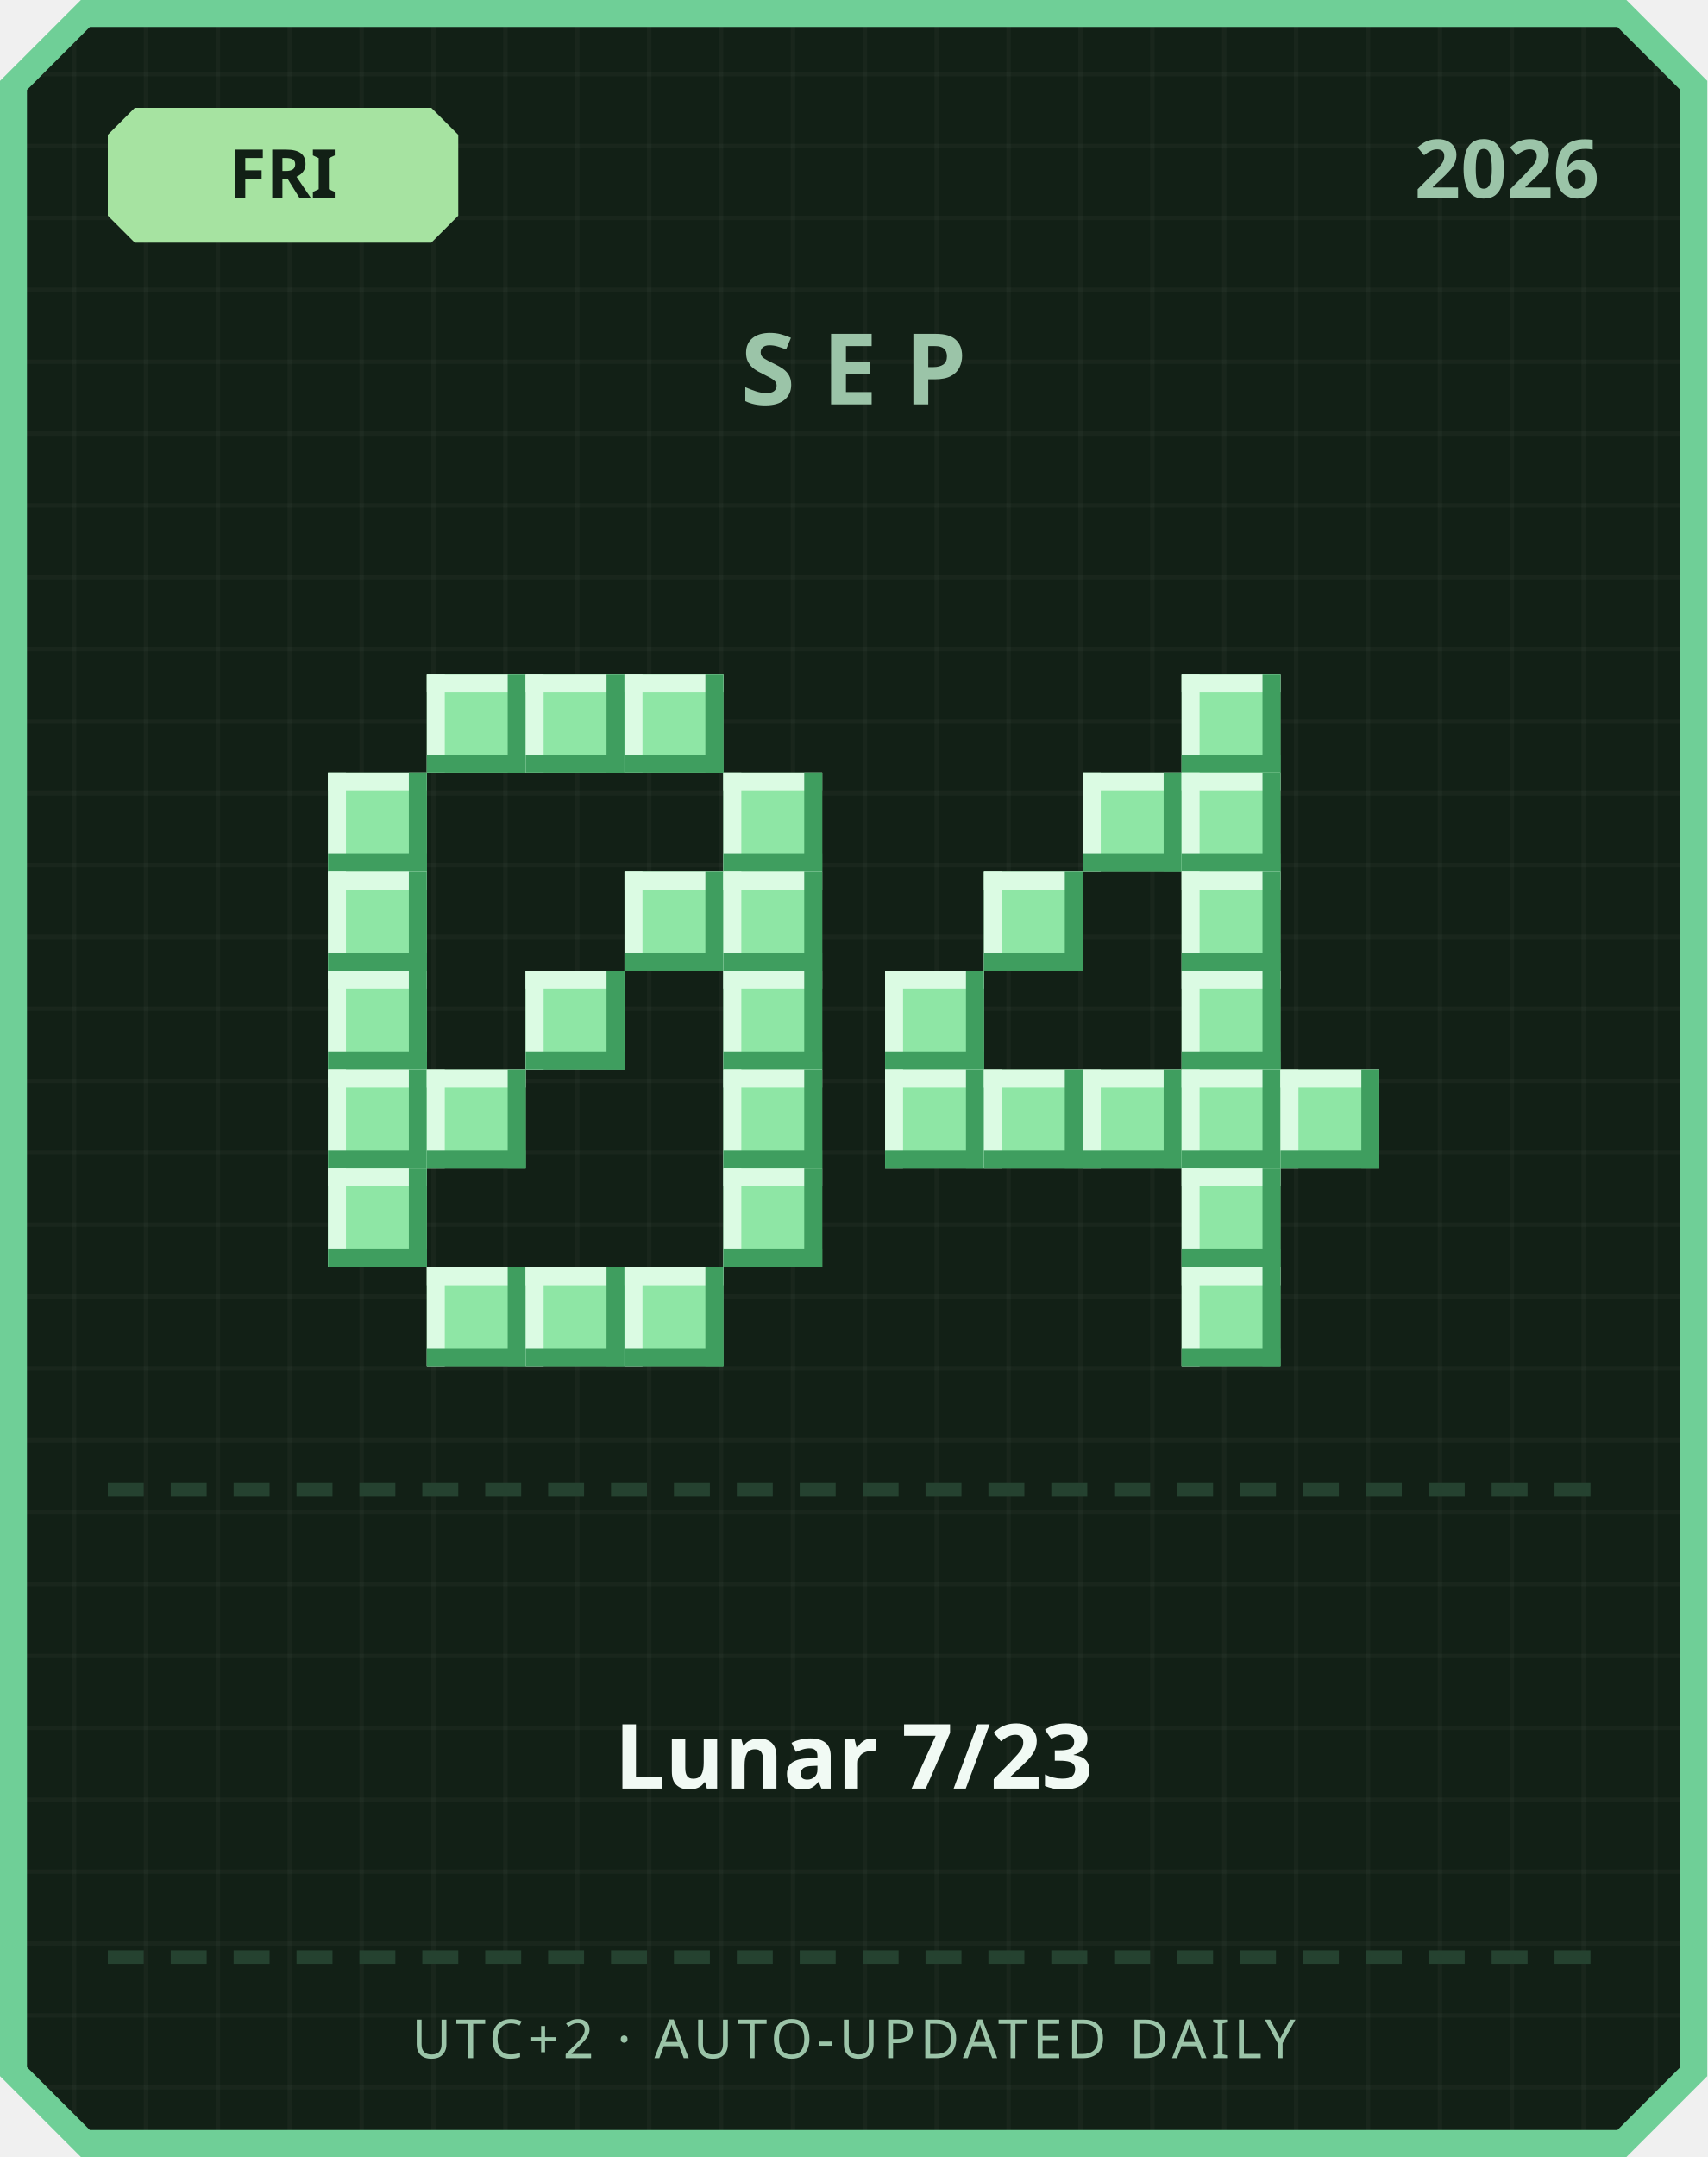
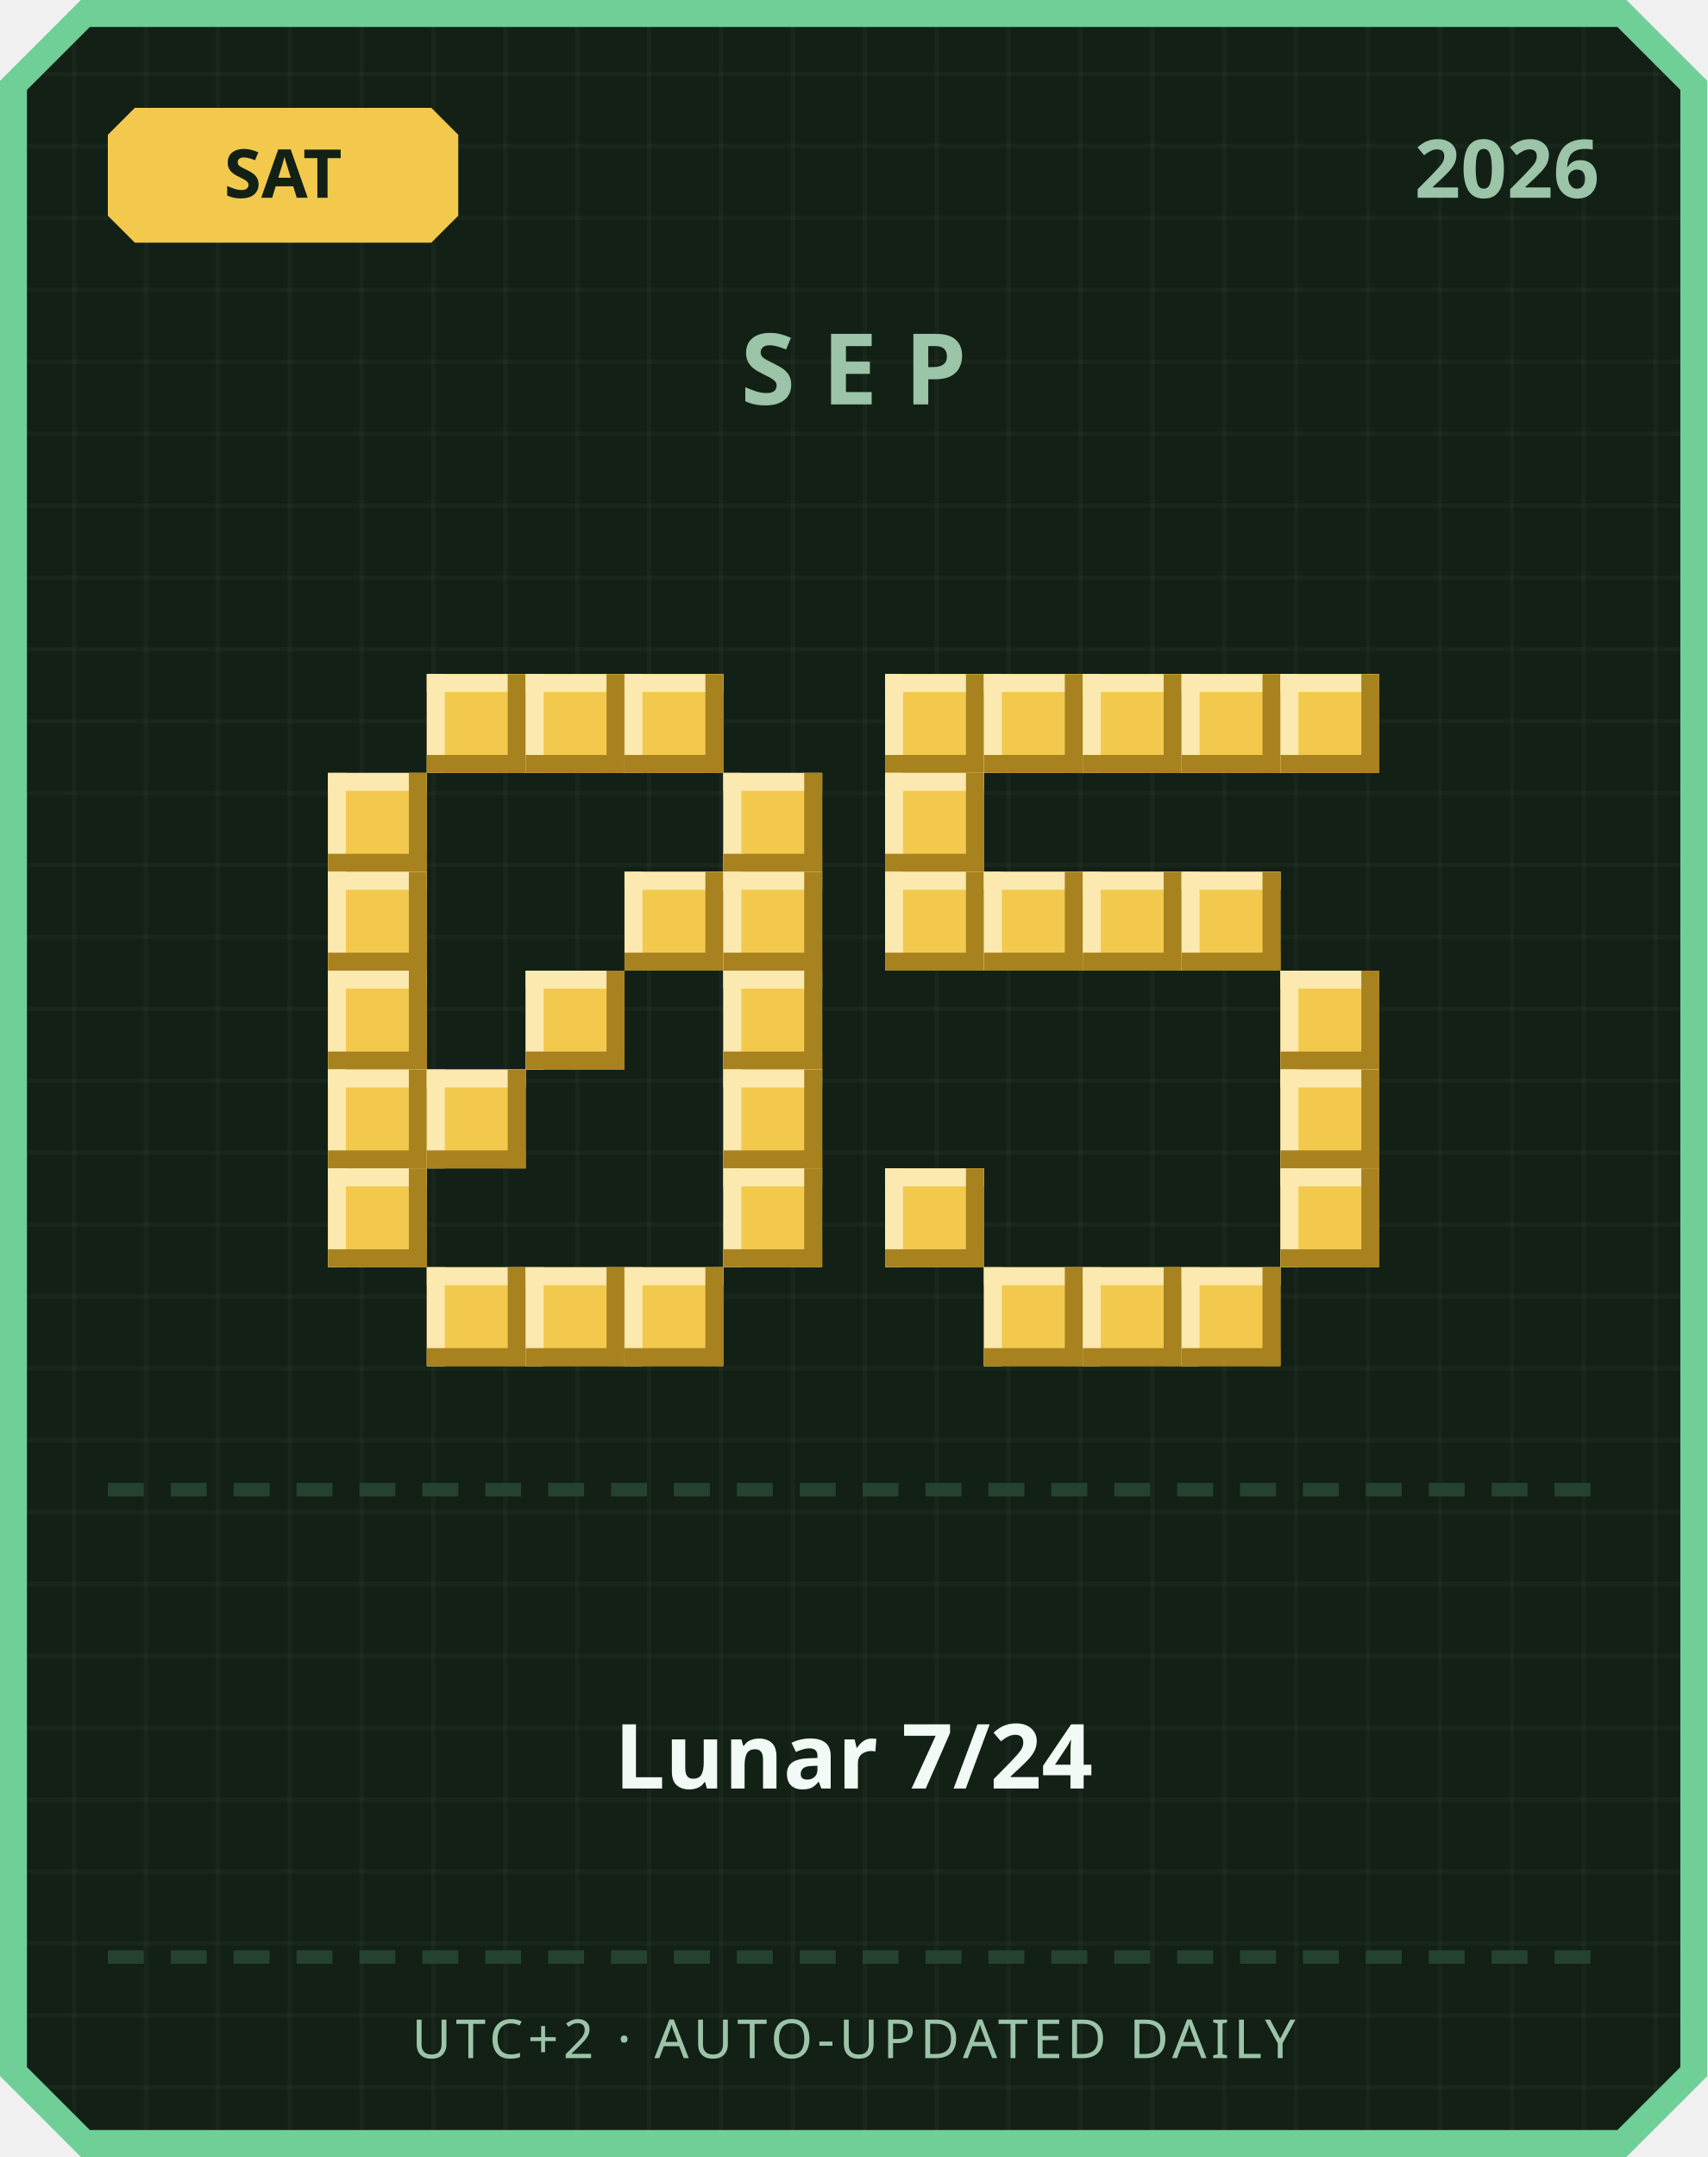
<svg xmlns="http://www.w3.org/2000/svg" width="380" height="480" viewBox="0 0 380 480">
  <defs>
    <pattern id="grid" width="16" height="16" patternUnits="userSpaceOnUse">
      <rect width="16" height="16" fill="#122016" />
      <rect width="1" height="16" fill="#ffffff" opacity="0.03" />
      <rect width="16" height="1" fill="#ffffff" opacity="0.03" />
    </pattern>
  </defs>
  <path d="M 18,0 L 362,0 L 380,18 L 380,462 L 362,480 L 18,480 L 0,462 L 0,18 Z" fill="#6fcf97" />
  <path d="M 20,6 L 360,6 L 374,20 L 374,460 L 360,474 L 20,474 L 6,460 L 6,20 Z" fill="url(#grid)" />
-   <path d="M 30,24 L 96,24 L 102,30 L 102,48 L 96,54 L 30,54 L 24,48 L 24,30 Z" fill="#a6e3a1" />
-   <text x="63" y="44" text-anchor="middle" font-family="'Segoe UI', sans-serif" font-size="15" font-weight="700" fill="#122016">FRI</text>
+   <path d="M 30,24 L 96,24 L 102,30 L 102,48 L 96,54 L 30,54 L 24,48 L 24,30 Z" fill="#f2c94c" />
+   <text x="63" y="44" text-anchor="middle" font-family="'Segoe UI', sans-serif" font-size="15" font-weight="700" fill="#122016">SAT</text>
  <text x="356" y="44" text-anchor="end" font-family="'Segoe UI', sans-serif" font-size="18" font-weight="700" fill="#9bc4a8">2026</text>
  <text x="190" y="90" text-anchor="middle" font-family="'Segoe UI', sans-serif" font-size="22" font-weight="700" letter-spacing="6" fill="#9bc4a8">SEP</text>
-   <rect x="95" y="150" width="22" height="22" fill="#8ee6a5" />
-   <rect x="95" y="150" width="22" height="4" fill="#dbfbe3" />
-   <rect x="95" y="150" width="4" height="22" fill="#dbfbe3" />
-   <rect x="95" y="168" width="22" height="4" fill="#3f9e5f" />
-   <rect x="113" y="150" width="4" height="22" fill="#3f9e5f" />
-   <rect x="117" y="150" width="22" height="22" fill="#8ee6a5" />
-   <rect x="117" y="150" width="22" height="4" fill="#dbfbe3" />
-   <rect x="117" y="150" width="4" height="22" fill="#dbfbe3" />
-   <rect x="117" y="168" width="22" height="4" fill="#3f9e5f" />
-   <rect x="135" y="150" width="4" height="22" fill="#3f9e5f" />
-   <rect x="139" y="150" width="22" height="22" fill="#8ee6a5" />
-   <rect x="139" y="150" width="22" height="4" fill="#dbfbe3" />
-   <rect x="139" y="150" width="4" height="22" fill="#dbfbe3" />
-   <rect x="139" y="168" width="22" height="4" fill="#3f9e5f" />
-   <rect x="157" y="150" width="4" height="22" fill="#3f9e5f" />
-   <rect x="73" y="172" width="22" height="22" fill="#8ee6a5" />
-   <rect x="73" y="172" width="22" height="4" fill="#dbfbe3" />
-   <rect x="73" y="172" width="4" height="22" fill="#dbfbe3" />
-   <rect x="73" y="190" width="22" height="4" fill="#3f9e5f" />
-   <rect x="91" y="172" width="4" height="22" fill="#3f9e5f" />
-   <rect x="161" y="172" width="22" height="22" fill="#8ee6a5" />
-   <rect x="161" y="172" width="22" height="4" fill="#dbfbe3" />
-   <rect x="161" y="172" width="4" height="22" fill="#dbfbe3" />
-   <rect x="161" y="190" width="22" height="4" fill="#3f9e5f" />
-   <rect x="179" y="172" width="4" height="22" fill="#3f9e5f" />
-   <rect x="73" y="194" width="22" height="22" fill="#8ee6a5" />
-   <rect x="73" y="194" width="22" height="4" fill="#dbfbe3" />
-   <rect x="73" y="194" width="4" height="22" fill="#dbfbe3" />
-   <rect x="73" y="212" width="22" height="4" fill="#3f9e5f" />
-   <rect x="91" y="194" width="4" height="22" fill="#3f9e5f" />
-   <rect x="139" y="194" width="22" height="22" fill="#8ee6a5" />
-   <rect x="139" y="194" width="22" height="4" fill="#dbfbe3" />
-   <rect x="139" y="194" width="4" height="22" fill="#dbfbe3" />
-   <rect x="139" y="212" width="22" height="4" fill="#3f9e5f" />
-   <rect x="157" y="194" width="4" height="22" fill="#3f9e5f" />
-   <rect x="161" y="194" width="22" height="22" fill="#8ee6a5" />
-   <rect x="161" y="194" width="22" height="4" fill="#dbfbe3" />
-   <rect x="161" y="194" width="4" height="22" fill="#dbfbe3" />
-   <rect x="161" y="212" width="22" height="4" fill="#3f9e5f" />
-   <rect x="179" y="194" width="4" height="22" fill="#3f9e5f" />
-   <rect x="73" y="216" width="22" height="22" fill="#8ee6a5" />
-   <rect x="73" y="216" width="22" height="4" fill="#dbfbe3" />
-   <rect x="73" y="216" width="4" height="22" fill="#dbfbe3" />
-   <rect x="73" y="234" width="22" height="4" fill="#3f9e5f" />
-   <rect x="91" y="216" width="4" height="22" fill="#3f9e5f" />
-   <rect x="117" y="216" width="22" height="22" fill="#8ee6a5" />
-   <rect x="117" y="216" width="22" height="4" fill="#dbfbe3" />
-   <rect x="117" y="216" width="4" height="22" fill="#dbfbe3" />
-   <rect x="117" y="234" width="22" height="4" fill="#3f9e5f" />
-   <rect x="135" y="216" width="4" height="22" fill="#3f9e5f" />
-   <rect x="161" y="216" width="22" height="22" fill="#8ee6a5" />
-   <rect x="161" y="216" width="22" height="4" fill="#dbfbe3" />
-   <rect x="161" y="216" width="4" height="22" fill="#dbfbe3" />
-   <rect x="161" y="234" width="22" height="4" fill="#3f9e5f" />
-   <rect x="179" y="216" width="4" height="22" fill="#3f9e5f" />
-   <rect x="73" y="238" width="22" height="22" fill="#8ee6a5" />
-   <rect x="73" y="238" width="22" height="4" fill="#dbfbe3" />
-   <rect x="73" y="238" width="4" height="22" fill="#dbfbe3" />
-   <rect x="73" y="256" width="22" height="4" fill="#3f9e5f" />
-   <rect x="91" y="238" width="4" height="22" fill="#3f9e5f" />
-   <rect x="95" y="238" width="22" height="22" fill="#8ee6a5" />
-   <rect x="95" y="238" width="22" height="4" fill="#dbfbe3" />
-   <rect x="95" y="238" width="4" height="22" fill="#dbfbe3" />
-   <rect x="95" y="256" width="22" height="4" fill="#3f9e5f" />
-   <rect x="113" y="238" width="4" height="22" fill="#3f9e5f" />
-   <rect x="161" y="238" width="22" height="22" fill="#8ee6a5" />
-   <rect x="161" y="238" width="22" height="4" fill="#dbfbe3" />
-   <rect x="161" y="238" width="4" height="22" fill="#dbfbe3" />
-   <rect x="161" y="256" width="22" height="4" fill="#3f9e5f" />
-   <rect x="179" y="238" width="4" height="22" fill="#3f9e5f" />
-   <rect x="73" y="260" width="22" height="22" fill="#8ee6a5" />
-   <rect x="73" y="260" width="22" height="4" fill="#dbfbe3" />
-   <rect x="73" y="260" width="4" height="22" fill="#dbfbe3" />
-   <rect x="73" y="278" width="22" height="4" fill="#3f9e5f" />
-   <rect x="91" y="260" width="4" height="22" fill="#3f9e5f" />
-   <rect x="161" y="260" width="22" height="22" fill="#8ee6a5" />
-   <rect x="161" y="260" width="22" height="4" fill="#dbfbe3" />
-   <rect x="161" y="260" width="4" height="22" fill="#dbfbe3" />
-   <rect x="161" y="278" width="22" height="4" fill="#3f9e5f" />
-   <rect x="179" y="260" width="4" height="22" fill="#3f9e5f" />
-   <rect x="95" y="282" width="22" height="22" fill="#8ee6a5" />
-   <rect x="95" y="282" width="22" height="4" fill="#dbfbe3" />
-   <rect x="95" y="282" width="4" height="22" fill="#dbfbe3" />
-   <rect x="95" y="300" width="22" height="4" fill="#3f9e5f" />
-   <rect x="113" y="282" width="4" height="22" fill="#3f9e5f" />
-   <rect x="117" y="282" width="22" height="22" fill="#8ee6a5" />
-   <rect x="117" y="282" width="22" height="4" fill="#dbfbe3" />
-   <rect x="117" y="282" width="4" height="22" fill="#dbfbe3" />
-   <rect x="117" y="300" width="22" height="4" fill="#3f9e5f" />
-   <rect x="135" y="282" width="4" height="22" fill="#3f9e5f" />
-   <rect x="139" y="282" width="22" height="22" fill="#8ee6a5" />
-   <rect x="139" y="282" width="22" height="4" fill="#dbfbe3" />
-   <rect x="139" y="282" width="4" height="22" fill="#dbfbe3" />
-   <rect x="139" y="300" width="22" height="4" fill="#3f9e5f" />
-   <rect x="157" y="282" width="4" height="22" fill="#3f9e5f" />
-   <rect x="263" y="150" width="22" height="22" fill="#8ee6a5" />
-   <rect x="263" y="150" width="22" height="4" fill="#dbfbe3" />
-   <rect x="263" y="150" width="4" height="22" fill="#dbfbe3" />
-   <rect x="263" y="168" width="22" height="4" fill="#3f9e5f" />
-   <rect x="281" y="150" width="4" height="22" fill="#3f9e5f" />
-   <rect x="241" y="172" width="22" height="22" fill="#8ee6a5" />
-   <rect x="241" y="172" width="22" height="4" fill="#dbfbe3" />
-   <rect x="241" y="172" width="4" height="22" fill="#dbfbe3" />
-   <rect x="241" y="190" width="22" height="4" fill="#3f9e5f" />
-   <rect x="259" y="172" width="4" height="22" fill="#3f9e5f" />
-   <rect x="263" y="172" width="22" height="22" fill="#8ee6a5" />
-   <rect x="263" y="172" width="22" height="4" fill="#dbfbe3" />
-   <rect x="263" y="172" width="4" height="22" fill="#dbfbe3" />
-   <rect x="263" y="190" width="22" height="4" fill="#3f9e5f" />
-   <rect x="281" y="172" width="4" height="22" fill="#3f9e5f" />
-   <rect x="219" y="194" width="22" height="22" fill="#8ee6a5" />
-   <rect x="219" y="194" width="22" height="4" fill="#dbfbe3" />
-   <rect x="219" y="194" width="4" height="22" fill="#dbfbe3" />
-   <rect x="219" y="212" width="22" height="4" fill="#3f9e5f" />
-   <rect x="237" y="194" width="4" height="22" fill="#3f9e5f" />
-   <rect x="263" y="194" width="22" height="22" fill="#8ee6a5" />
-   <rect x="263" y="194" width="22" height="4" fill="#dbfbe3" />
-   <rect x="263" y="194" width="4" height="22" fill="#dbfbe3" />
-   <rect x="263" y="212" width="22" height="4" fill="#3f9e5f" />
-   <rect x="281" y="194" width="4" height="22" fill="#3f9e5f" />
-   <rect x="197" y="216" width="22" height="22" fill="#8ee6a5" />
-   <rect x="197" y="216" width="22" height="4" fill="#dbfbe3" />
-   <rect x="197" y="216" width="4" height="22" fill="#dbfbe3" />
-   <rect x="197" y="234" width="22" height="4" fill="#3f9e5f" />
-   <rect x="215" y="216" width="4" height="22" fill="#3f9e5f" />
-   <rect x="263" y="216" width="22" height="22" fill="#8ee6a5" />
-   <rect x="263" y="216" width="22" height="4" fill="#dbfbe3" />
-   <rect x="263" y="216" width="4" height="22" fill="#dbfbe3" />
-   <rect x="263" y="234" width="22" height="4" fill="#3f9e5f" />
-   <rect x="281" y="216" width="4" height="22" fill="#3f9e5f" />
-   <rect x="197" y="238" width="22" height="22" fill="#8ee6a5" />
-   <rect x="197" y="238" width="22" height="4" fill="#dbfbe3" />
-   <rect x="197" y="238" width="4" height="22" fill="#dbfbe3" />
-   <rect x="197" y="256" width="22" height="4" fill="#3f9e5f" />
-   <rect x="215" y="238" width="4" height="22" fill="#3f9e5f" />
-   <rect x="219" y="238" width="22" height="22" fill="#8ee6a5" />
-   <rect x="219" y="238" width="22" height="4" fill="#dbfbe3" />
-   <rect x="219" y="238" width="4" height="22" fill="#dbfbe3" />
-   <rect x="219" y="256" width="22" height="4" fill="#3f9e5f" />
-   <rect x="237" y="238" width="4" height="22" fill="#3f9e5f" />
-   <rect x="241" y="238" width="22" height="22" fill="#8ee6a5" />
-   <rect x="241" y="238" width="22" height="4" fill="#dbfbe3" />
-   <rect x="241" y="238" width="4" height="22" fill="#dbfbe3" />
-   <rect x="241" y="256" width="22" height="4" fill="#3f9e5f" />
-   <rect x="259" y="238" width="4" height="22" fill="#3f9e5f" />
-   <rect x="263" y="238" width="22" height="22" fill="#8ee6a5" />
-   <rect x="263" y="238" width="22" height="4" fill="#dbfbe3" />
-   <rect x="263" y="238" width="4" height="22" fill="#dbfbe3" />
-   <rect x="263" y="256" width="22" height="4" fill="#3f9e5f" />
-   <rect x="281" y="238" width="4" height="22" fill="#3f9e5f" />
-   <rect x="285" y="238" width="22" height="22" fill="#8ee6a5" />
-   <rect x="285" y="238" width="22" height="4" fill="#dbfbe3" />
-   <rect x="285" y="238" width="4" height="22" fill="#dbfbe3" />
-   <rect x="285" y="256" width="22" height="4" fill="#3f9e5f" />
-   <rect x="303" y="238" width="4" height="22" fill="#3f9e5f" />
-   <rect x="263" y="260" width="22" height="22" fill="#8ee6a5" />
-   <rect x="263" y="260" width="22" height="4" fill="#dbfbe3" />
-   <rect x="263" y="260" width="4" height="22" fill="#dbfbe3" />
-   <rect x="263" y="278" width="22" height="4" fill="#3f9e5f" />
-   <rect x="281" y="260" width="4" height="22" fill="#3f9e5f" />
-   <rect x="263" y="282" width="22" height="22" fill="#8ee6a5" />
-   <rect x="263" y="282" width="22" height="4" fill="#dbfbe3" />
-   <rect x="263" y="282" width="4" height="22" fill="#dbfbe3" />
-   <rect x="263" y="300" width="22" height="4" fill="#3f9e5f" />
-   <rect x="281" y="282" width="4" height="22" fill="#3f9e5f" />
+   <rect x="95" y="150" width="22" height="22" fill="#f2c94c" />
+   <rect x="95" y="150" width="22" height="4" fill="#fbe9b0" />
+   <rect x="95" y="150" width="4" height="22" fill="#fbe9b0" />
+   <rect x="95" y="168" width="22" height="4" fill="#a8821f" />
+   <rect x="113" y="150" width="4" height="22" fill="#a8821f" />
+   <rect x="117" y="150" width="22" height="22" fill="#f2c94c" />
+   <rect x="117" y="150" width="22" height="4" fill="#fbe9b0" />
+   <rect x="117" y="150" width="4" height="22" fill="#fbe9b0" />
+   <rect x="117" y="168" width="22" height="4" fill="#a8821f" />
+   <rect x="135" y="150" width="4" height="22" fill="#a8821f" />
+   <rect x="139" y="150" width="22" height="22" fill="#f2c94c" />
+   <rect x="139" y="150" width="22" height="4" fill="#fbe9b0" />
+   <rect x="139" y="150" width="4" height="22" fill="#fbe9b0" />
+   <rect x="139" y="168" width="22" height="4" fill="#a8821f" />
+   <rect x="157" y="150" width="4" height="22" fill="#a8821f" />
+   <rect x="73" y="172" width="22" height="22" fill="#f2c94c" />
+   <rect x="73" y="172" width="22" height="4" fill="#fbe9b0" />
+   <rect x="73" y="172" width="4" height="22" fill="#fbe9b0" />
+   <rect x="73" y="190" width="22" height="4" fill="#a8821f" />
+   <rect x="91" y="172" width="4" height="22" fill="#a8821f" />
+   <rect x="161" y="172" width="22" height="22" fill="#f2c94c" />
+   <rect x="161" y="172" width="22" height="4" fill="#fbe9b0" />
+   <rect x="161" y="172" width="4" height="22" fill="#fbe9b0" />
+   <rect x="161" y="190" width="22" height="4" fill="#a8821f" />
+   <rect x="179" y="172" width="4" height="22" fill="#a8821f" />
+   <rect x="73" y="194" width="22" height="22" fill="#f2c94c" />
+   <rect x="73" y="194" width="22" height="4" fill="#fbe9b0" />
+   <rect x="73" y="194" width="4" height="22" fill="#fbe9b0" />
+   <rect x="73" y="212" width="22" height="4" fill="#a8821f" />
+   <rect x="91" y="194" width="4" height="22" fill="#a8821f" />
+   <rect x="139" y="194" width="22" height="22" fill="#f2c94c" />
+   <rect x="139" y="194" width="22" height="4" fill="#fbe9b0" />
+   <rect x="139" y="194" width="4" height="22" fill="#fbe9b0" />
+   <rect x="139" y="212" width="22" height="4" fill="#a8821f" />
+   <rect x="157" y="194" width="4" height="22" fill="#a8821f" />
+   <rect x="161" y="194" width="22" height="22" fill="#f2c94c" />
+   <rect x="161" y="194" width="22" height="4" fill="#fbe9b0" />
+   <rect x="161" y="194" width="4" height="22" fill="#fbe9b0" />
+   <rect x="161" y="212" width="22" height="4" fill="#a8821f" />
+   <rect x="179" y="194" width="4" height="22" fill="#a8821f" />
+   <rect x="73" y="216" width="22" height="22" fill="#f2c94c" />
+   <rect x="73" y="216" width="22" height="4" fill="#fbe9b0" />
+   <rect x="73" y="216" width="4" height="22" fill="#fbe9b0" />
+   <rect x="73" y="234" width="22" height="4" fill="#a8821f" />
+   <rect x="91" y="216" width="4" height="22" fill="#a8821f" />
+   <rect x="117" y="216" width="22" height="22" fill="#f2c94c" />
+   <rect x="117" y="216" width="22" height="4" fill="#fbe9b0" />
+   <rect x="117" y="216" width="4" height="22" fill="#fbe9b0" />
+   <rect x="117" y="234" width="22" height="4" fill="#a8821f" />
+   <rect x="135" y="216" width="4" height="22" fill="#a8821f" />
+   <rect x="161" y="216" width="22" height="22" fill="#f2c94c" />
+   <rect x="161" y="216" width="22" height="4" fill="#fbe9b0" />
+   <rect x="161" y="216" width="4" height="22" fill="#fbe9b0" />
+   <rect x="161" y="234" width="22" height="4" fill="#a8821f" />
+   <rect x="179" y="216" width="4" height="22" fill="#a8821f" />
+   <rect x="73" y="238" width="22" height="22" fill="#f2c94c" />
+   <rect x="73" y="238" width="22" height="4" fill="#fbe9b0" />
+   <rect x="73" y="238" width="4" height="22" fill="#fbe9b0" />
+   <rect x="73" y="256" width="22" height="4" fill="#a8821f" />
+   <rect x="91" y="238" width="4" height="22" fill="#a8821f" />
+   <rect x="95" y="238" width="22" height="22" fill="#f2c94c" />
+   <rect x="95" y="238" width="22" height="4" fill="#fbe9b0" />
+   <rect x="95" y="238" width="4" height="22" fill="#fbe9b0" />
+   <rect x="95" y="256" width="22" height="4" fill="#a8821f" />
+   <rect x="113" y="238" width="4" height="22" fill="#a8821f" />
+   <rect x="161" y="238" width="22" height="22" fill="#f2c94c" />
+   <rect x="161" y="238" width="22" height="4" fill="#fbe9b0" />
+   <rect x="161" y="238" width="4" height="22" fill="#fbe9b0" />
+   <rect x="161" y="256" width="22" height="4" fill="#a8821f" />
+   <rect x="179" y="238" width="4" height="22" fill="#a8821f" />
+   <rect x="73" y="260" width="22" height="22" fill="#f2c94c" />
+   <rect x="73" y="260" width="22" height="4" fill="#fbe9b0" />
+   <rect x="73" y="260" width="4" height="22" fill="#fbe9b0" />
+   <rect x="73" y="278" width="22" height="4" fill="#a8821f" />
+   <rect x="91" y="260" width="4" height="22" fill="#a8821f" />
+   <rect x="161" y="260" width="22" height="22" fill="#f2c94c" />
+   <rect x="161" y="260" width="22" height="4" fill="#fbe9b0" />
+   <rect x="161" y="260" width="4" height="22" fill="#fbe9b0" />
+   <rect x="161" y="278" width="22" height="4" fill="#a8821f" />
+   <rect x="179" y="260" width="4" height="22" fill="#a8821f" />
+   <rect x="95" y="282" width="22" height="22" fill="#f2c94c" />
+   <rect x="95" y="282" width="22" height="4" fill="#fbe9b0" />
+   <rect x="95" y="282" width="4" height="22" fill="#fbe9b0" />
+   <rect x="95" y="300" width="22" height="4" fill="#a8821f" />
+   <rect x="113" y="282" width="4" height="22" fill="#a8821f" />
+   <rect x="117" y="282" width="22" height="22" fill="#f2c94c" />
+   <rect x="117" y="282" width="22" height="4" fill="#fbe9b0" />
+   <rect x="117" y="282" width="4" height="22" fill="#fbe9b0" />
+   <rect x="117" y="300" width="22" height="4" fill="#a8821f" />
+   <rect x="135" y="282" width="4" height="22" fill="#a8821f" />
+   <rect x="139" y="282" width="22" height="22" fill="#f2c94c" />
+   <rect x="139" y="282" width="22" height="4" fill="#fbe9b0" />
+   <rect x="139" y="282" width="4" height="22" fill="#fbe9b0" />
+   <rect x="139" y="300" width="22" height="4" fill="#a8821f" />
+   <rect x="157" y="282" width="4" height="22" fill="#a8821f" />
+   <rect x="197" y="150" width="22" height="22" fill="#f2c94c" />
+   <rect x="197" y="150" width="22" height="4" fill="#fbe9b0" />
+   <rect x="197" y="150" width="4" height="22" fill="#fbe9b0" />
+   <rect x="197" y="168" width="22" height="4" fill="#a8821f" />
+   <rect x="215" y="150" width="4" height="22" fill="#a8821f" />
+   <rect x="219" y="150" width="22" height="22" fill="#f2c94c" />
+   <rect x="219" y="150" width="22" height="4" fill="#fbe9b0" />
+   <rect x="219" y="150" width="4" height="22" fill="#fbe9b0" />
+   <rect x="219" y="168" width="22" height="4" fill="#a8821f" />
+   <rect x="237" y="150" width="4" height="22" fill="#a8821f" />
+   <rect x="241" y="150" width="22" height="22" fill="#f2c94c" />
+   <rect x="241" y="150" width="22" height="4" fill="#fbe9b0" />
+   <rect x="241" y="150" width="4" height="22" fill="#fbe9b0" />
+   <rect x="241" y="168" width="22" height="4" fill="#a8821f" />
+   <rect x="259" y="150" width="4" height="22" fill="#a8821f" />
+   <rect x="263" y="150" width="22" height="22" fill="#f2c94c" />
+   <rect x="263" y="150" width="22" height="4" fill="#fbe9b0" />
+   <rect x="263" y="150" width="4" height="22" fill="#fbe9b0" />
+   <rect x="263" y="168" width="22" height="4" fill="#a8821f" />
+   <rect x="281" y="150" width="4" height="22" fill="#a8821f" />
+   <rect x="285" y="150" width="22" height="22" fill="#f2c94c" />
+   <rect x="285" y="150" width="22" height="4" fill="#fbe9b0" />
+   <rect x="285" y="150" width="4" height="22" fill="#fbe9b0" />
+   <rect x="285" y="168" width="22" height="4" fill="#a8821f" />
+   <rect x="303" y="150" width="4" height="22" fill="#a8821f" />
+   <rect x="197" y="172" width="22" height="22" fill="#f2c94c" />
+   <rect x="197" y="172" width="22" height="4" fill="#fbe9b0" />
+   <rect x="197" y="172" width="4" height="22" fill="#fbe9b0" />
+   <rect x="197" y="190" width="22" height="4" fill="#a8821f" />
+   <rect x="215" y="172" width="4" height="22" fill="#a8821f" />
+   <rect x="197" y="194" width="22" height="22" fill="#f2c94c" />
+   <rect x="197" y="194" width="22" height="4" fill="#fbe9b0" />
+   <rect x="197" y="194" width="4" height="22" fill="#fbe9b0" />
+   <rect x="197" y="212" width="22" height="4" fill="#a8821f" />
+   <rect x="215" y="194" width="4" height="22" fill="#a8821f" />
+   <rect x="219" y="194" width="22" height="22" fill="#f2c94c" />
+   <rect x="219" y="194" width="22" height="4" fill="#fbe9b0" />
+   <rect x="219" y="194" width="4" height="22" fill="#fbe9b0" />
+   <rect x="219" y="212" width="22" height="4" fill="#a8821f" />
+   <rect x="237" y="194" width="4" height="22" fill="#a8821f" />
+   <rect x="241" y="194" width="22" height="22" fill="#f2c94c" />
+   <rect x="241" y="194" width="22" height="4" fill="#fbe9b0" />
+   <rect x="241" y="194" width="4" height="22" fill="#fbe9b0" />
+   <rect x="241" y="212" width="22" height="4" fill="#a8821f" />
+   <rect x="259" y="194" width="4" height="22" fill="#a8821f" />
+   <rect x="263" y="194" width="22" height="22" fill="#f2c94c" />
+   <rect x="263" y="194" width="22" height="4" fill="#fbe9b0" />
+   <rect x="263" y="194" width="4" height="22" fill="#fbe9b0" />
+   <rect x="263" y="212" width="22" height="4" fill="#a8821f" />
+   <rect x="281" y="194" width="4" height="22" fill="#a8821f" />
+   <rect x="285" y="216" width="22" height="22" fill="#f2c94c" />
+   <rect x="285" y="216" width="22" height="4" fill="#fbe9b0" />
+   <rect x="285" y="216" width="4" height="22" fill="#fbe9b0" />
+   <rect x="285" y="234" width="22" height="4" fill="#a8821f" />
+   <rect x="303" y="216" width="4" height="22" fill="#a8821f" />
+   <rect x="285" y="238" width="22" height="22" fill="#f2c94c" />
+   <rect x="285" y="238" width="22" height="4" fill="#fbe9b0" />
+   <rect x="285" y="238" width="4" height="22" fill="#fbe9b0" />
+   <rect x="285" y="256" width="22" height="4" fill="#a8821f" />
+   <rect x="303" y="238" width="4" height="22" fill="#a8821f" />
+   <rect x="197" y="260" width="22" height="22" fill="#f2c94c" />
+   <rect x="197" y="260" width="22" height="4" fill="#fbe9b0" />
+   <rect x="197" y="260" width="4" height="22" fill="#fbe9b0" />
+   <rect x="197" y="278" width="22" height="4" fill="#a8821f" />
+   <rect x="215" y="260" width="4" height="22" fill="#a8821f" />
+   <rect x="285" y="260" width="22" height="22" fill="#f2c94c" />
+   <rect x="285" y="260" width="22" height="4" fill="#fbe9b0" />
+   <rect x="285" y="260" width="4" height="22" fill="#fbe9b0" />
+   <rect x="285" y="278" width="22" height="4" fill="#a8821f" />
+   <rect x="303" y="260" width="4" height="22" fill="#a8821f" />
+   <rect x="219" y="282" width="22" height="22" fill="#f2c94c" />
+   <rect x="219" y="282" width="22" height="4" fill="#fbe9b0" />
+   <rect x="219" y="282" width="4" height="22" fill="#fbe9b0" />
+   <rect x="219" y="300" width="22" height="4" fill="#a8821f" />
+   <rect x="237" y="282" width="4" height="22" fill="#a8821f" />
+   <rect x="241" y="282" width="22" height="22" fill="#f2c94c" />
+   <rect x="241" y="282" width="22" height="4" fill="#fbe9b0" />
+   <rect x="241" y="282" width="4" height="22" fill="#fbe9b0" />
+   <rect x="241" y="300" width="22" height="4" fill="#a8821f" />
+   <rect x="259" y="282" width="4" height="22" fill="#a8821f" />
+   <rect x="263" y="282" width="22" height="22" fill="#f2c94c" />
+   <rect x="263" y="282" width="22" height="4" fill="#fbe9b0" />
+   <rect x="263" y="282" width="4" height="22" fill="#fbe9b0" />
+   <rect x="263" y="300" width="22" height="4" fill="#a8821f" />
+   <rect x="281" y="282" width="4" height="22" fill="#a8821f" />
  <rect x="24" y="330" width="8" height="3" fill="#254230" />
  <rect x="38" y="330" width="8" height="3" fill="#254230" />
  <rect x="52" y="330" width="8" height="3" fill="#254230" />
  <rect x="66" y="330" width="8" height="3" fill="#254230" />
  <rect x="80" y="330" width="8" height="3" fill="#254230" />
  <rect x="94" y="330" width="8" height="3" fill="#254230" />
  <rect x="108" y="330" width="8" height="3" fill="#254230" />
  <rect x="122" y="330" width="8" height="3" fill="#254230" />
  <rect x="136" y="330" width="8" height="3" fill="#254230" />
  <rect x="150" y="330" width="8" height="3" fill="#254230" />
  <rect x="164" y="330" width="8" height="3" fill="#254230" />
  <rect x="178" y="330" width="8" height="3" fill="#254230" />
  <rect x="192" y="330" width="8" height="3" fill="#254230" />
  <rect x="206" y="330" width="8" height="3" fill="#254230" />
  <rect x="220" y="330" width="8" height="3" fill="#254230" />
  <rect x="234" y="330" width="8" height="3" fill="#254230" />
  <rect x="248" y="330" width="8" height="3" fill="#254230" />
  <rect x="262" y="330" width="8" height="3" fill="#254230" />
  <rect x="276" y="330" width="8" height="3" fill="#254230" />
  <rect x="290" y="330" width="8" height="3" fill="#254230" />
  <rect x="304" y="330" width="8" height="3" fill="#254230" />
  <rect x="318" y="330" width="8" height="3" fill="#254230" />
  <rect x="332" y="330" width="8" height="3" fill="#254230" />
  <rect x="346" y="330" width="8" height="3" fill="#254230" />
-   <text x="190" y="398" text-anchor="middle" font-family="'Segoe UI', 'Microsoft JhengHei', sans-serif" font-size="20" font-weight="700" fill="#f1faf4">Lunar 7/23</text>
+   <text x="190" y="398" text-anchor="middle" font-family="'Segoe UI', 'Microsoft JhengHei', sans-serif" font-size="20" font-weight="700" fill="#f1faf4">Lunar 7/24</text>
  <rect x="24" y="434" width="8" height="3" fill="#254230" />
  <rect x="38" y="434" width="8" height="3" fill="#254230" />
  <rect x="52" y="434" width="8" height="3" fill="#254230" />
  <rect x="66" y="434" width="8" height="3" fill="#254230" />
  <rect x="80" y="434" width="8" height="3" fill="#254230" />
  <rect x="94" y="434" width="8" height="3" fill="#254230" />
  <rect x="108" y="434" width="8" height="3" fill="#254230" />
  <rect x="122" y="434" width="8" height="3" fill="#254230" />
  <rect x="136" y="434" width="8" height="3" fill="#254230" />
  <rect x="150" y="434" width="8" height="3" fill="#254230" />
  <rect x="164" y="434" width="8" height="3" fill="#254230" />
  <rect x="178" y="434" width="8" height="3" fill="#254230" />
  <rect x="192" y="434" width="8" height="3" fill="#254230" />
  <rect x="206" y="434" width="8" height="3" fill="#254230" />
  <rect x="220" y="434" width="8" height="3" fill="#254230" />
  <rect x="234" y="434" width="8" height="3" fill="#254230" />
  <rect x="248" y="434" width="8" height="3" fill="#254230" />
  <rect x="262" y="434" width="8" height="3" fill="#254230" />
  <rect x="276" y="434" width="8" height="3" fill="#254230" />
  <rect x="290" y="434" width="8" height="3" fill="#254230" />
  <rect x="304" y="434" width="8" height="3" fill="#254230" />
  <rect x="318" y="434" width="8" height="3" fill="#254230" />
  <rect x="332" y="434" width="8" height="3" fill="#254230" />
  <rect x="346" y="434" width="8" height="3" fill="#254230" />
  <text x="190" y="458" text-anchor="middle" font-family="'Segoe UI', sans-serif" font-size="12" letter-spacing="1" fill="#9bc4a8">UTC+2 · AUTO-UPDATED DAILY</text>
</svg>
